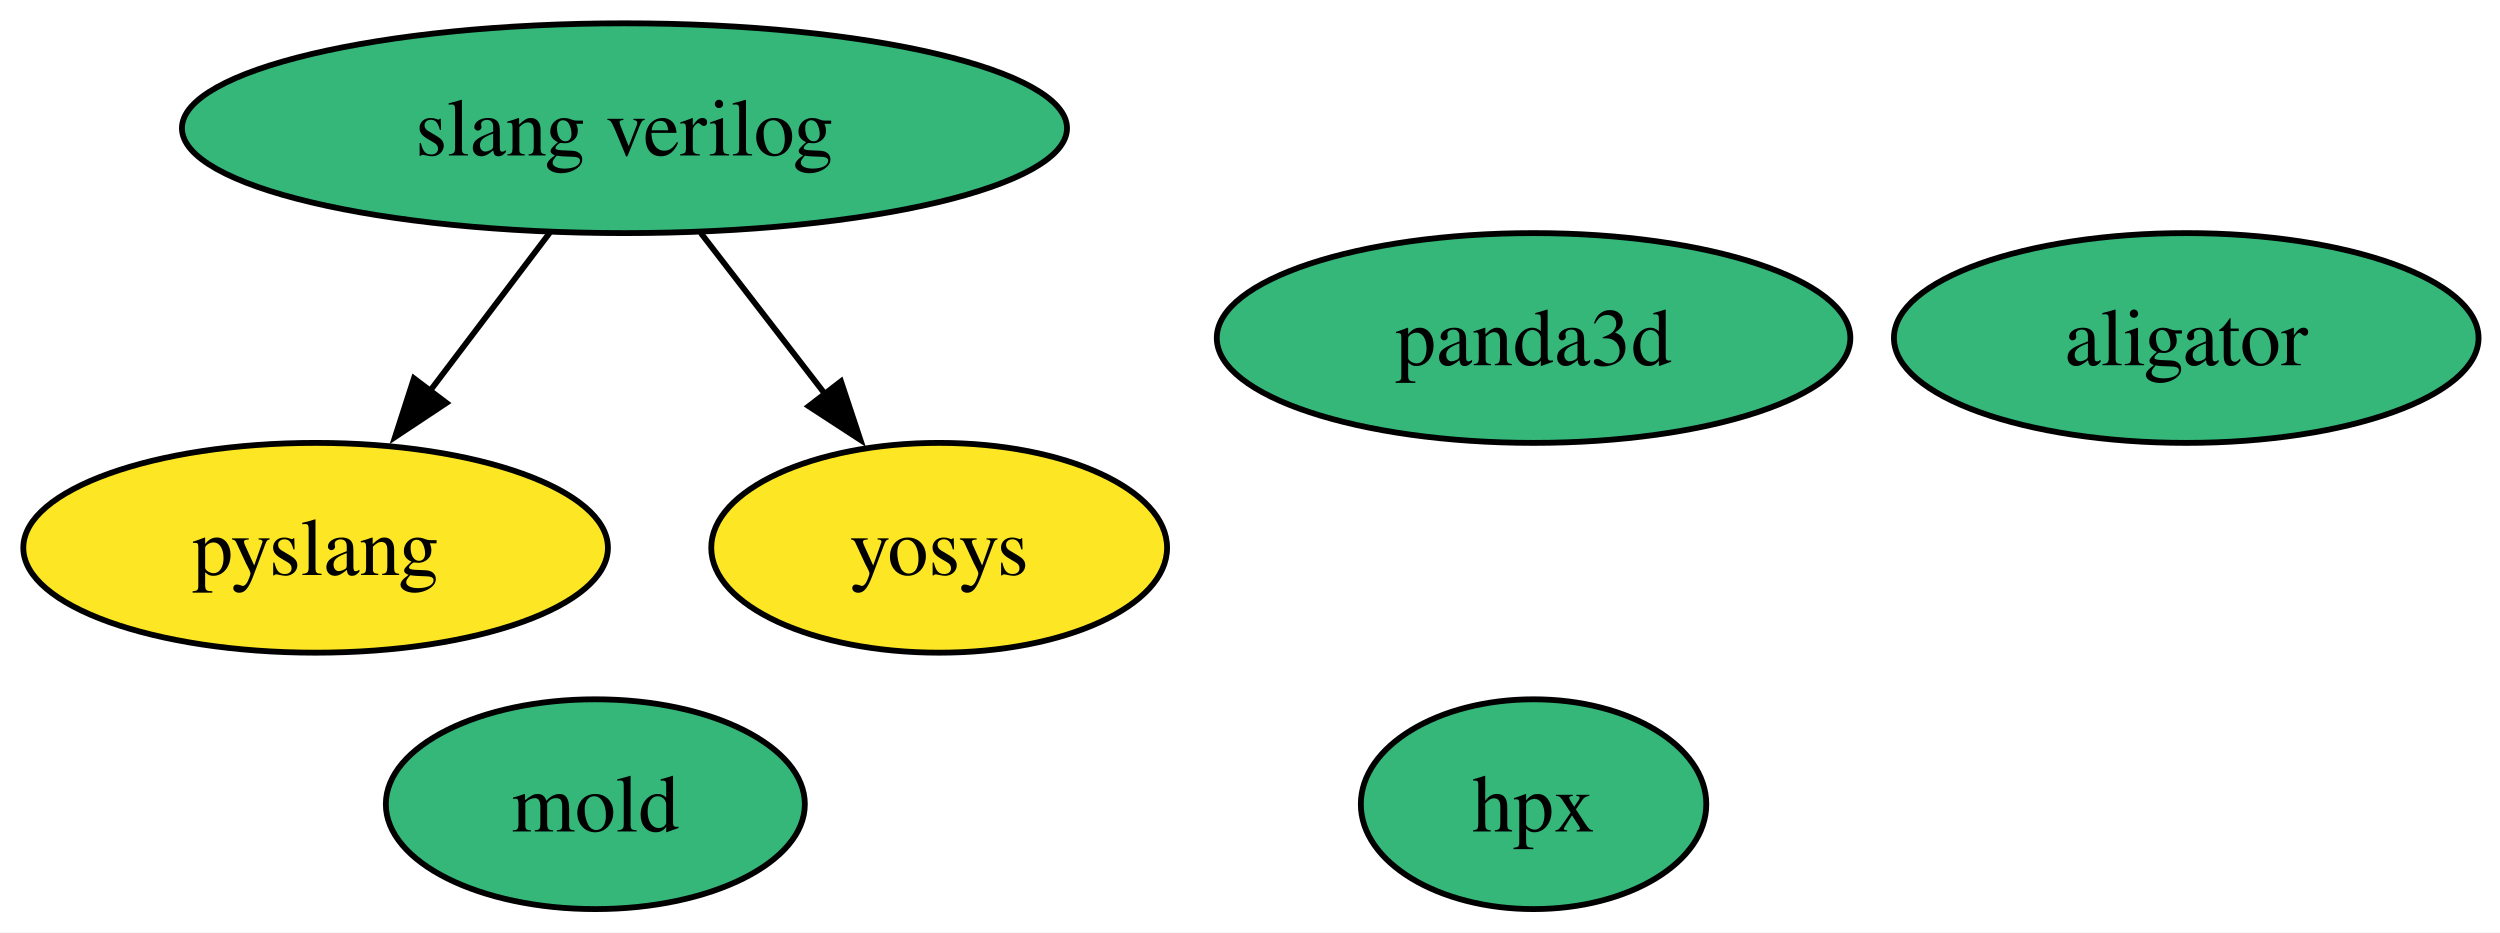
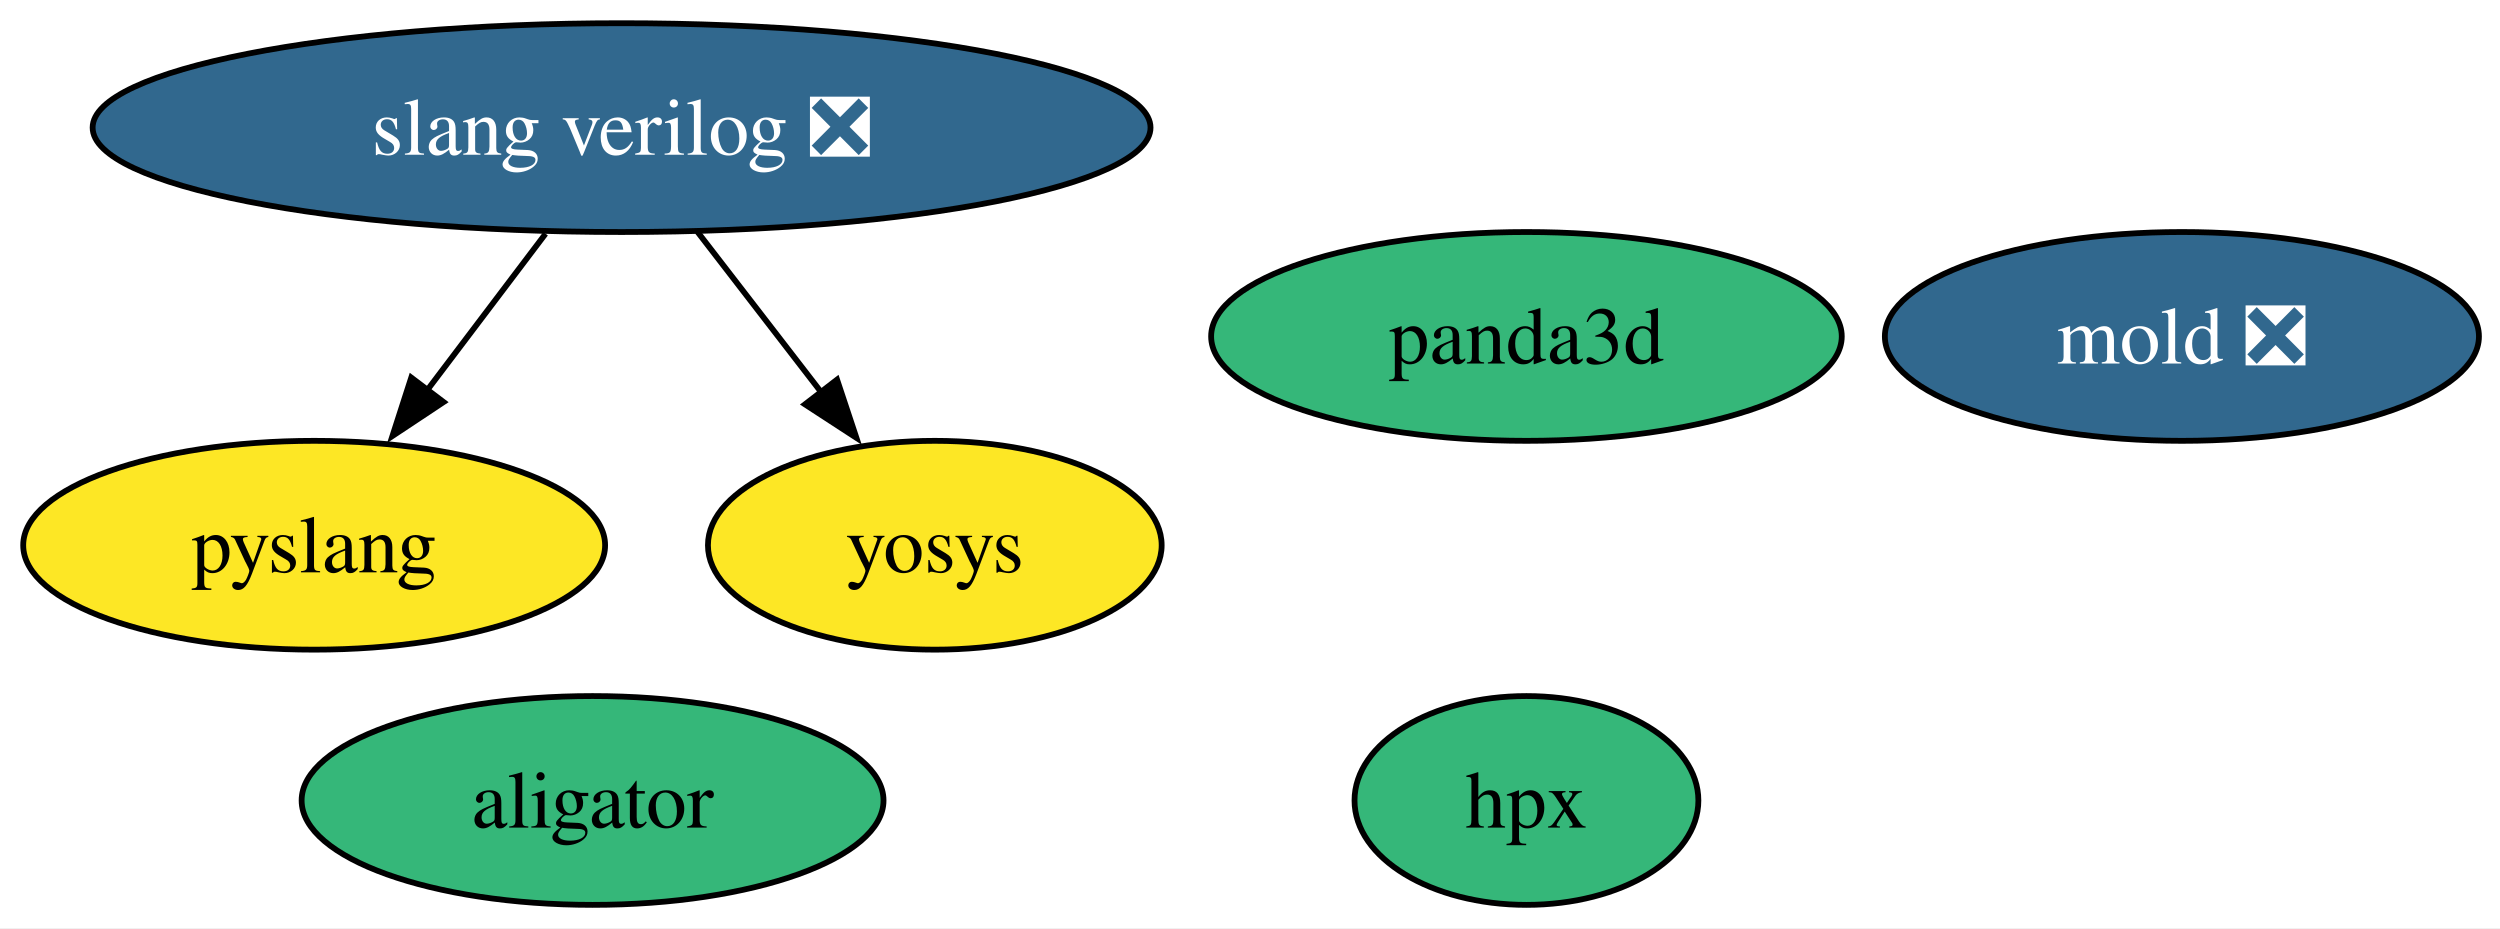
- <svg xmlns="http://www.w3.org/2000/svg" xmlns:xlink="http://www.w3.org/1999/xlink" width="429pt" height="160pt" viewBox="0.00 0.00 429.00 160.00">
+ <svg xmlns="http://www.w3.org/2000/svg" xmlns:xlink="http://www.w3.org/1999/xlink" width="431pt" height="160pt" viewBox="0.00 0.00 431.00 160.00">
  <g id="graph0" class="graph" transform="scale(1 1) rotate(0) translate(4 156)">
-     <polygon fill="white" stroke="none" points="-4,4 -4,-156 425.31,-156 425.31,4 -4,4" />
+     <polygon fill="white" stroke="none" points="-4,4 -4,-156 427.36,-156 427.36,4 -4,4" />
    <g id="node1" class="node">
      <g id="a_node1">
        <a xlink:href="https://github.com/conda-forge/aligator-feedstock" xlink:title="aligator">
-           <ellipse fill="#35b779" stroke="black" cx="371.16" cy="-98" rx="50.16" ry="18" />
-           <text xml:space="preserve" text-anchor="middle" x="371.16" y="-93.33" font-family="Times,serif" font-size="14.00">aligator</text>
+           <ellipse fill="#35b779" stroke="black" cx="98.16" cy="-18" rx="50.16" ry="18" />
+           <text xml:space="preserve" text-anchor="middle" x="98.16" y="-13.32" font-family="Times,serif" font-size="14.00">aligator</text>
        </a>
      </g>
    </g>
    <g id="node2" class="node">
      <g id="a_node2">
        <a xlink:href="https://github.com/conda-forge/hpx-feedstock" xlink:title="hpx">
          <ellipse fill="#35b779" stroke="black" cx="259.16" cy="-18" rx="29.64" ry="18" />
          <text xml:space="preserve" text-anchor="middle" x="259.16" y="-13.32" font-family="Times,serif" font-size="14.00">hpx</text>
        </a>
      </g>
    </g>
    <g id="node3" class="node">
      <g id="a_node3">
-         <a xlink:href="https://github.com/conda-forge/mold-feedstock" xlink:title="mold">
-           <ellipse fill="#35b779" stroke="black" cx="98.16" cy="-18" rx="35.95" ry="18" />
-           <text xml:space="preserve" text-anchor="middle" x="98.16" y="-13.32" font-family="Times,serif" font-size="14.00">mold</text>
+         <a xlink:href="https://github.com/conda-forge/mold-feedstock/pull/60" xlink:title="mold ❎">
+           <ellipse fill="#31688e" stroke="black" cx="372.16" cy="-98" rx="51.21" ry="18" />
+           <text xml:space="preserve" text-anchor="middle" x="372.16" y="-93.33" font-family="Times,serif" font-size="14.00" fill="white">mold ❎</text>
        </a>
      </g>
    </g>
    <g id="node4" class="node">
      <g id="a_node4">
        <a xlink:href="https://github.com/conda-forge/panda3d-feedstock" xlink:title="panda3d">
          <ellipse fill="#35b779" stroke="black" cx="259.16" cy="-98" rx="54.36" ry="18" />
          <text xml:space="preserve" text-anchor="middle" x="259.16" y="-93.33" font-family="Times,serif" font-size="14.00">panda3d</text>
        </a>
      </g>
    </g>
    <g id="node5" class="node">
      <g id="a_node5">
        <a xlink:href="https://github.com/conda-forge/pyslang-feedstock" xlink:title="pyslang">
          <ellipse fill="#fde725" stroke="black" cx="50.16" cy="-62" rx="50.16" ry="18" />
          <text xml:space="preserve" text-anchor="middle" x="50.16" y="-57.33" font-family="Times,serif" font-size="14.00">pyslang</text>
        </a>
      </g>
    </g>
    <g id="node6" class="node">
      <g id="a_node6">
-         <a xlink:href="https://github.com/conda-forge/slang-verilog-feedstock" xlink:title="slang verilog">
-           <ellipse fill="#35b779" stroke="black" cx="103.16" cy="-134" rx="75.94" ry="18" />
-           <text xml:space="preserve" text-anchor="middle" x="103.16" y="-129.32" font-family="Times,serif" font-size="14.00">slang verilog</text>
+         <a xlink:href="https://github.com/conda-forge/slang-verilog-feedstock/pull/9" xlink:title="slang verilog ❎">
+           <ellipse fill="#31688e" stroke="black" cx="103.16" cy="-134" rx="91.19" ry="18" />
+           <text xml:space="preserve" text-anchor="middle" x="103.16" y="-129.32" font-family="Times,serif" font-size="14.00" fill="white">slang verilog ❎</text>
        </a>
      </g>
    </g>
    <g id="edge1" class="edge">
-       <path fill="none" stroke="black" d="M90.33,-116.05C84.14,-107.89 76.59,-97.91 69.71,-88.82" />
-       <polygon fill="black" stroke="black" points="72.61,-86.86 63.78,-81 67.03,-91.08 72.61,-86.86" />
+       <path fill="none" stroke="black" d="M90.05,-115.7C83.87,-107.52 76.36,-97.6 69.53,-88.58" />
+       <polygon fill="black" stroke="black" points="72.48,-86.69 63.65,-80.83 66.9,-90.91 72.48,-86.69" />
    </g>
    <g id="node7" class="node">
      <g id="a_node7">
        <a xlink:href="https://github.com/conda-forge/yosys-feedstock" xlink:title="yosys">
          <ellipse fill="#fde725" stroke="black" cx="157.16" cy="-62" rx="39.11" ry="18" />
          <text xml:space="preserve" text-anchor="middle" x="157.16" y="-57.33" font-family="Times,serif" font-size="14.00">yosys</text>
        </a>
      </g>
    </g>
    <g id="edge2" class="edge">
      <path fill="none" stroke="black" d="M116.23,-116.05C122.69,-107.68 130.62,-97.4 137.77,-88.13" />
      <polygon fill="black" stroke="black" points="140.31,-90.56 143.65,-80.51 134.77,-86.29 140.31,-90.56" />
    </g>
  </g>
</svg>
